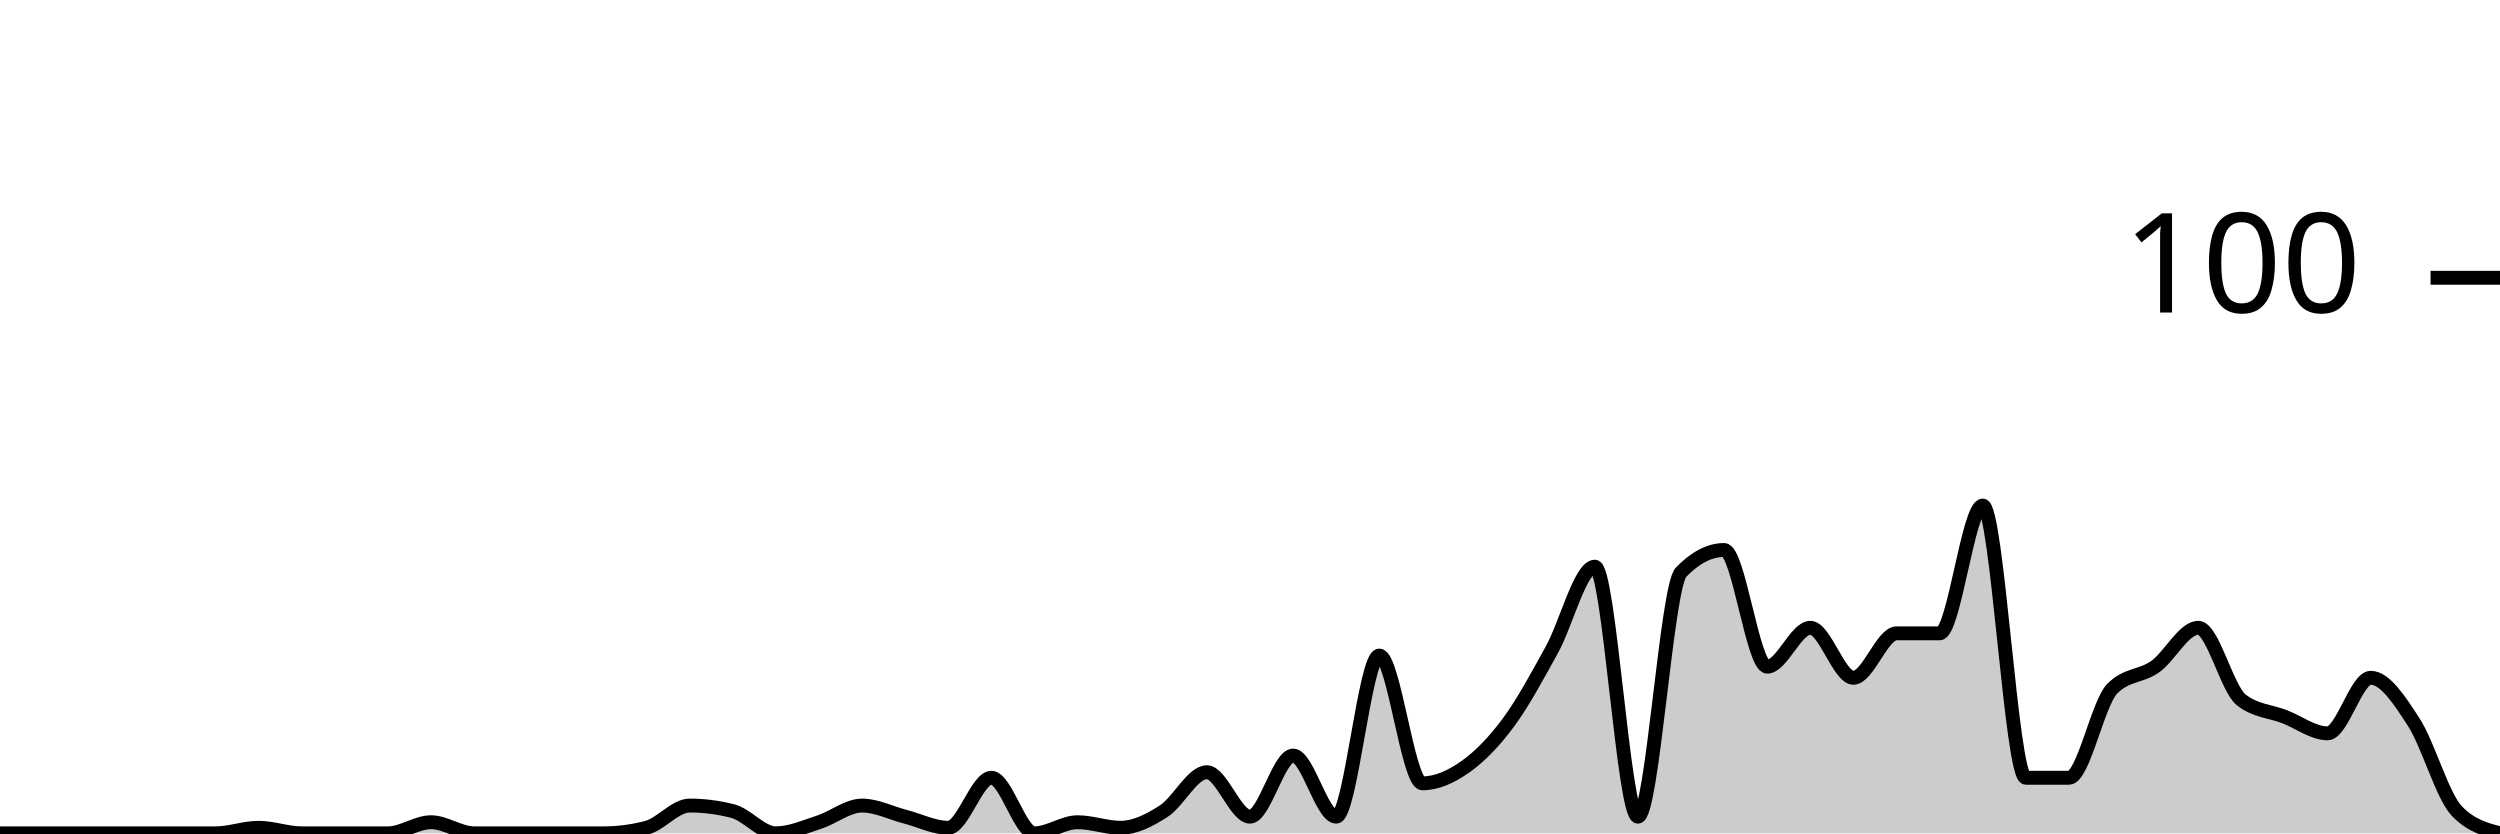
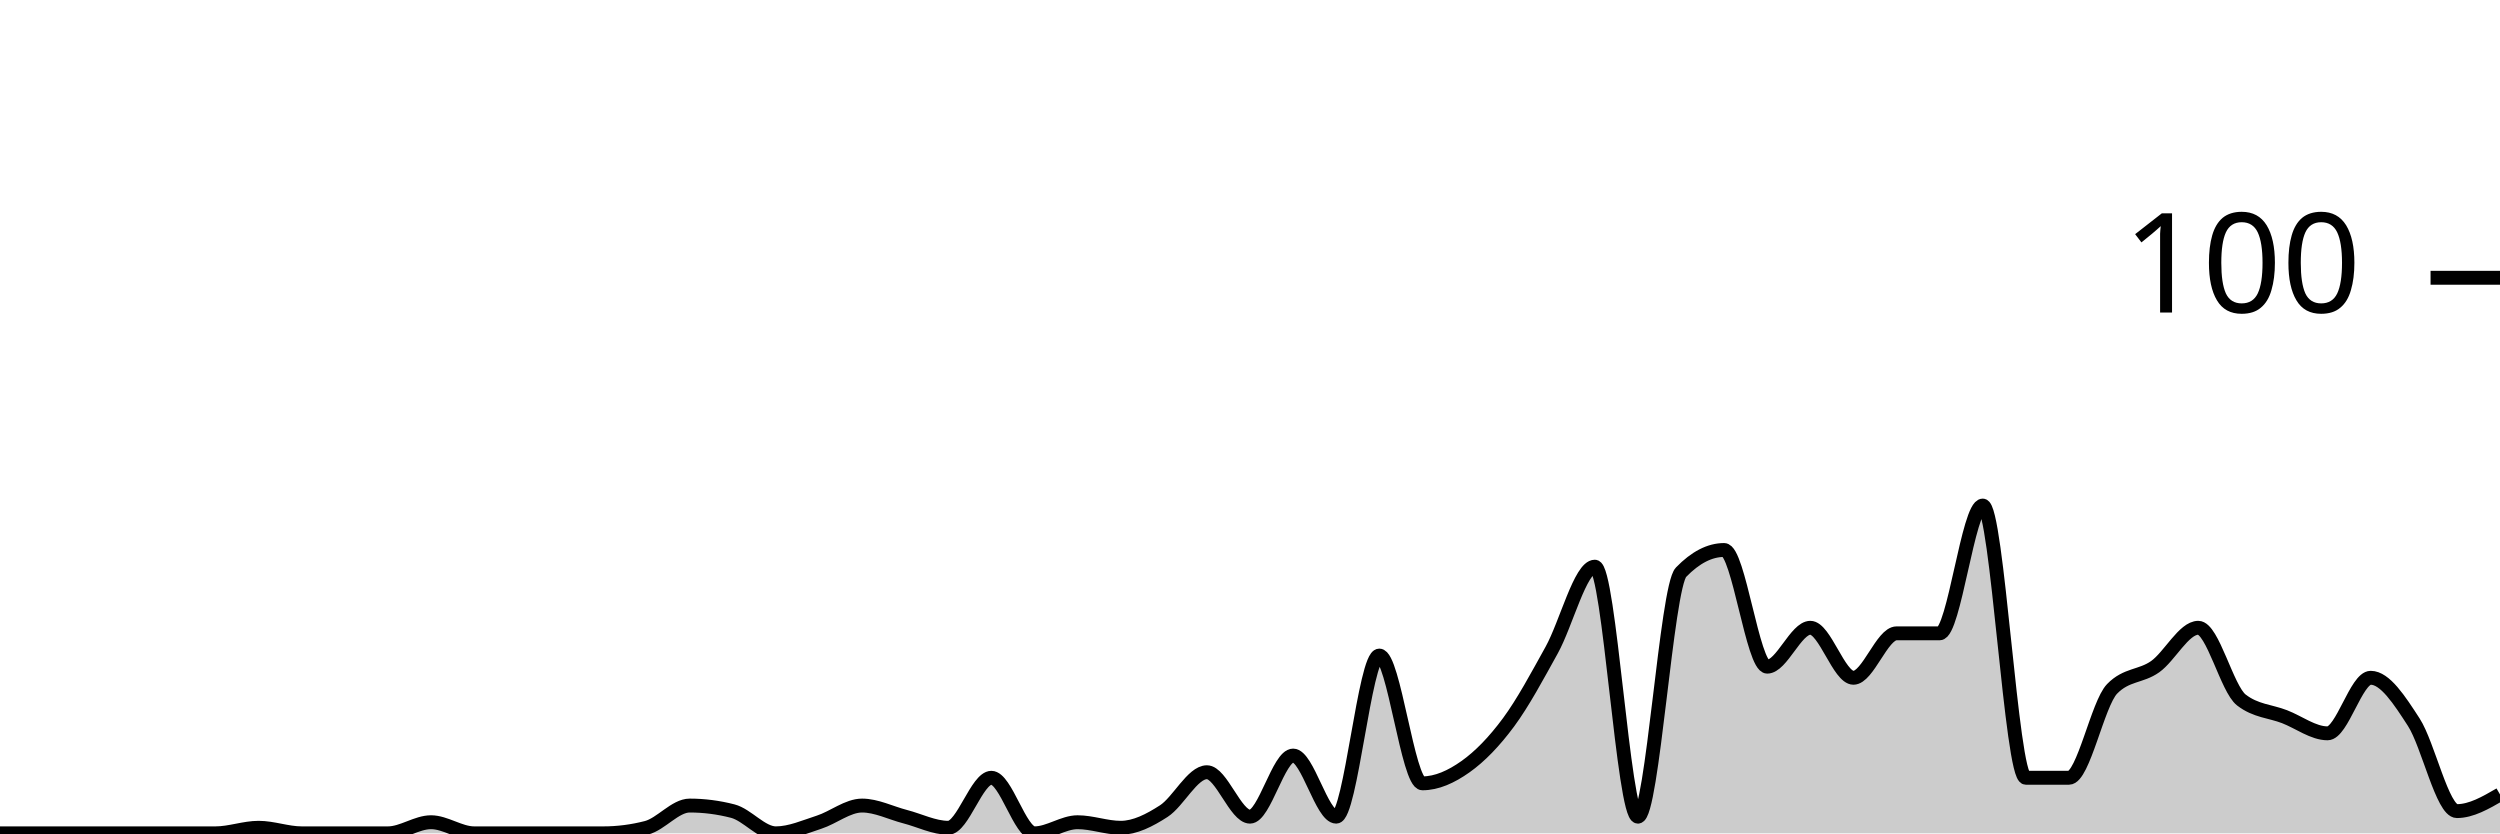
<svg xmlns="http://www.w3.org/2000/svg" viewBox="0 0 180 60">
  <g transform="translate(0,20)">
-     <path class="area" fill="rgba(0, 0, 0, 0.2)" d="M0,40C1.034,40,2.069,40,3.103,40C4.138,40,5.172,40,6.207,40C7.241,40,8.276,40,9.31,40C10.345,40,11.379,40,12.414,40C13.448,40,14.483,40,15.517,40C16.552,40,17.586,39.6,18.621,39.6C19.655,39.6,20.69,40,21.724,40C22.759,40,23.793,40,24.828,40C25.862,40,26.897,40,27.931,40C28.966,40,30,39.2,31.034,39.2C32.069,39.2,33.103,40,34.138,40C35.172,40,36.207,40,37.241,40C38.276,40,39.31,40,40.345,40C41.379,40,42.414,40,43.448,40C44.483,40,45.517,39.867,46.552,39.6C47.586,39.333,48.621,38,49.655,38C50.69,38,51.724,38.133,52.759,38.4C53.793,38.667,54.828,40,55.862,40C56.897,40,57.931,39.533,58.966,39.2C60,38.867,61.034,38,62.069,38C63.103,38,64.138,38.533,65.172,38.8C66.207,39.067,67.241,39.6,68.276,39.6C69.31,39.6,70.345,36,71.379,36C72.414,36,73.448,40,74.483,40C75.517,40,76.552,39.2,77.586,39.2C78.621,39.2,79.655,39.6,80.69,39.6C81.724,39.6,82.759,39.067,83.793,38.4C84.828,37.733,85.862,35.6,86.897,35.6C87.931,35.6,88.966,38.8,90,38.8C91.034,38.8,92.069,34.4,93.103,34.4C94.138,34.4,95.172,38.8,96.207,38.8C97.241,38.8,98.276,27.2,99.31,27.2C100.345,27.2,101.379,36.4,102.414,36.4C103.448,36.4,104.483,35.933,105.517,35.2C106.552,34.467,107.586,33.4,108.621,32C109.655,30.6,110.69,28.667,111.724,26.8C112.759,24.933,113.793,20.8,114.828,20.8C115.862,20.8,116.897,38.8,117.931,38.8C118.966,38.8,120,22.267,121.034,21.2C122.069,20.133,123.103,19.6,124.138,19.6C125.172,19.6,126.207,28,127.241,28C128.276,28,129.31,25.2,130.345,25.2C131.379,25.2,132.414,28.8,133.448,28.8C134.483,28.8,135.517,25.6,136.552,25.6C137.586,25.6,138.621,25.6,139.655,25.6C140.69,25.6,141.724,16.4,142.759,16.4C143.793,16.4,144.828,36,145.862,36C146.897,36,147.931,36,148.966,36C150,36,151.034,30.667,152.069,29.6C153.103,28.533,154.138,28.733,155.172,28C156.207,27.267,157.241,25.2,158.276,25.2C159.31,25.2,160.345,29.6,161.379,30.4C162.414,31.2,163.448,31.2,164.483,31.6C165.517,32,166.552,32.8,167.586,32.8C168.621,32.8,169.655,28.8,170.69,28.8C171.724,28.8,172.759,30.4,173.793,32C174.828,33.6,175.862,37.333,176.897,38.4C177.931,39.467,178.966,39.733,180,40L180,40C178.966,40,177.931,40,176.897,40C175.862,40,174.828,40,173.793,40C172.759,40,171.724,40,170.69,40C169.655,40,168.621,40,167.586,40C166.552,40,165.517,40,164.483,40C163.448,40,162.414,40,161.379,40C160.345,40,159.31,40,158.276,40C157.241,40,156.207,40,155.172,40C154.138,40,153.103,40,152.069,40C151.034,40,150,40,148.966,40C147.931,40,146.897,40,145.862,40C144.828,40,143.793,40,142.759,40C141.724,40,140.69,40,139.655,40C138.621,40,137.586,40,136.552,40C135.517,40,134.483,40,133.448,40C132.414,40,131.379,40,130.345,40C129.31,40,128.276,40,127.241,40C126.207,40,125.172,40,124.138,40C123.103,40,122.069,40,121.034,40C120,40,118.966,40,117.931,40C116.897,40,115.862,40,114.828,40C113.793,40,112.759,40,111.724,40C110.69,40,109.655,40,108.621,40C107.586,40,106.552,40,105.517,40C104.483,40,103.448,40,102.414,40C101.379,40,100.345,40,99.31,40C98.276,40,97.241,40,96.207,40C95.172,40,94.138,40,93.103,40C92.069,40,91.034,40,90,40C88.966,40,87.931,40,86.897,40C85.862,40,84.828,40,83.793,40C82.759,40,81.724,40,80.69,40C79.655,40,78.621,40,77.586,40C76.552,40,75.517,40,74.483,40C73.448,40,72.414,40,71.379,40C70.345,40,69.31,40,68.276,40C67.241,40,66.207,40,65.172,40C64.138,40,63.103,40,62.069,40C61.034,40,60,40,58.966,40C57.931,40,56.897,40,55.862,40C54.828,40,53.793,40,52.759,40C51.724,40,50.69,40,49.655,40C48.621,40,47.586,40,46.552,40C45.517,40,44.483,40,43.448,40C42.414,40,41.379,40,40.345,40C39.31,40,38.276,40,37.241,40C36.207,40,35.172,40,34.138,40C33.103,40,32.069,40,31.034,40C30,40,28.966,40,27.931,40C26.897,40,25.862,40,24.828,40C23.793,40,22.759,40,21.724,40C20.69,40,19.655,40,18.621,40C17.586,40,16.552,40,15.517,40C14.483,40,13.448,40,12.414,40C11.379,40,10.345,40,9.31,40C8.276,40,7.241,40,6.207,40C5.172,40,4.138,40,3.103,40C2.069,40,1.034,40,0,40Z" />
-     <path class="line" stroke="black" fill="none" d="M0,40C1.034,40,2.069,40,3.103,40C4.138,40,5.172,40,6.207,40C7.241,40,8.276,40,9.31,40C10.345,40,11.379,40,12.414,40C13.448,40,14.483,40,15.517,40C16.552,40,17.586,39.6,18.621,39.6C19.655,39.6,20.69,40,21.724,40C22.759,40,23.793,40,24.828,40C25.862,40,26.897,40,27.931,40C28.966,40,30,39.2,31.034,39.2C32.069,39.2,33.103,40,34.138,40C35.172,40,36.207,40,37.241,40C38.276,40,39.31,40,40.345,40C41.379,40,42.414,40,43.448,40C44.483,40,45.517,39.867,46.552,39.6C47.586,39.333,48.621,38,49.655,38C50.69,38,51.724,38.133,52.759,38.4C53.793,38.667,54.828,40,55.862,40C56.897,40,57.931,39.533,58.966,39.2C60,38.867,61.034,38,62.069,38C63.103,38,64.138,38.533,65.172,38.8C66.207,39.067,67.241,39.6,68.276,39.6C69.31,39.6,70.345,36,71.379,36C72.414,36,73.448,40,74.483,40C75.517,40,76.552,39.2,77.586,39.2C78.621,39.2,79.655,39.6,80.69,39.6C81.724,39.6,82.759,39.067,83.793,38.4C84.828,37.733,85.862,35.6,86.897,35.6C87.931,35.6,88.966,38.8,90,38.8C91.034,38.8,92.069,34.4,93.103,34.4C94.138,34.4,95.172,38.8,96.207,38.8C97.241,38.8,98.276,27.2,99.31,27.2C100.345,27.2,101.379,36.4,102.414,36.4C103.448,36.4,104.483,35.933,105.517,35.2C106.552,34.467,107.586,33.4,108.621,32C109.655,30.6,110.69,28.667,111.724,26.8C112.759,24.933,113.793,20.8,114.828,20.8C115.862,20.8,116.897,38.8,117.931,38.8C118.966,38.8,120,22.267,121.034,21.2C122.069,20.133,123.103,19.6,124.138,19.6C125.172,19.6,126.207,28,127.241,28C128.276,28,129.31,25.2,130.345,25.2C131.379,25.2,132.414,28.8,133.448,28.8C134.483,28.8,135.517,25.6,136.552,25.6C137.586,25.6,138.621,25.6,139.655,25.6C140.69,25.6,141.724,16.4,142.759,16.4C143.793,16.4,144.828,36,145.862,36C146.897,36,147.931,36,148.966,36C150,36,151.034,30.667,152.069,29.6C153.103,28.533,154.138,28.733,155.172,28C156.207,27.267,157.241,25.2,158.276,25.2C159.31,25.2,160.345,29.6,161.379,30.4C162.414,31.2,163.448,31.2,164.483,31.6C165.517,32,166.552,32.8,167.586,32.8C168.621,32.8,169.655,28.8,170.69,28.8C171.724,28.8,172.759,30.4,173.793,32C174.828,33.6,175.862,37.333,176.897,38.4C177.931,39.467,178.966,39.733,180,40" />
+     <path class="area" fill="rgba(0, 0, 0, 0.2)" d="M0,40C1.034,40,2.069,40,3.103,40C4.138,40,5.172,40,6.207,40C7.241,40,8.276,40,9.31,40C10.345,40,11.379,40,12.414,40C13.448,40,14.483,40,15.517,40C16.552,40,17.586,39.6,18.621,39.6C19.655,39.6,20.69,40,21.724,40C22.759,40,23.793,40,24.828,40C25.862,40,26.897,40,27.931,40C28.966,40,30,39.2,31.034,39.2C32.069,39.2,33.103,40,34.138,40C35.172,40,36.207,40,37.241,40C38.276,40,39.31,40,40.345,40C41.379,40,42.414,40,43.448,40C44.483,40,45.517,39.867,46.552,39.6C47.586,39.333,48.621,38,49.655,38C50.69,38,51.724,38.133,52.759,38.4C53.793,38.667,54.828,40,55.862,40C56.897,40,57.931,39.533,58.966,39.2C60,38.867,61.034,38,62.069,38C63.103,38,64.138,38.533,65.172,38.8C66.207,39.067,67.241,39.6,68.276,39.6C69.31,39.6,70.345,36,71.379,36C72.414,36,73.448,40,74.483,40C75.517,40,76.552,39.2,77.586,39.2C78.621,39.2,79.655,39.6,80.69,39.6C81.724,39.6,82.759,39.067,83.793,38.4C84.828,37.733,85.862,35.6,86.897,35.6C87.931,35.6,88.966,38.8,90,38.8C91.034,38.8,92.069,34.4,93.103,34.4C94.138,34.4,95.172,38.8,96.207,38.8C97.241,38.8,98.276,27.2,99.31,27.2C100.345,27.2,101.379,36.4,102.414,36.4C103.448,36.4,104.483,35.933,105.517,35.2C106.552,34.467,107.586,33.4,108.621,32C109.655,30.6,110.69,28.667,111.724,26.8C112.759,24.933,113.793,20.8,114.828,20.8C115.862,20.8,116.897,38.8,117.931,38.8C118.966,38.8,120,22.267,121.034,21.2C122.069,20.133,123.103,19.6,124.138,19.6C125.172,19.6,126.207,28,127.241,28C128.276,28,129.31,25.2,130.345,25.2C131.379,25.2,132.414,28.8,133.448,28.8C134.483,28.8,135.517,25.6,136.552,25.6C137.586,25.6,138.621,25.6,139.655,25.6C140.69,25.6,141.724,16.4,142.759,16.4C143.793,16.4,144.828,36,145.862,36C146.897,36,147.931,36,148.966,36C150,36,151.034,30.667,152.069,29.6C153.103,28.533,154.138,28.733,155.172,28C156.207,27.267,157.241,25.2,158.276,25.2C159.31,25.2,160.345,29.6,161.379,30.4C162.414,31.2,163.448,31.2,164.483,31.6C165.517,32,166.552,32.8,167.586,32.8C168.621,32.8,169.655,28.8,170.69,28.8C171.724,28.8,172.759,30.4,173.793,32C174.828,33.6,175.862,38.4,176.897,38.4C177.931,38.4,178.966,37.8,180,37.2L180,40C178.966,40,177.931,40,176.897,40C175.862,40,174.828,40,173.793,40C172.759,40,171.724,40,170.69,40C169.655,40,168.621,40,167.586,40C166.552,40,165.517,40,164.483,40C163.448,40,162.414,40,161.379,40C160.345,40,159.31,40,158.276,40C157.241,40,156.207,40,155.172,40C154.138,40,153.103,40,152.069,40C151.034,40,150,40,148.966,40C147.931,40,146.897,40,145.862,40C144.828,40,143.793,40,142.759,40C141.724,40,140.69,40,139.655,40C138.621,40,137.586,40,136.552,40C135.517,40,134.483,40,133.448,40C132.414,40,131.379,40,130.345,40C129.31,40,128.276,40,127.241,40C126.207,40,125.172,40,124.138,40C123.103,40,122.069,40,121.034,40C120,40,118.966,40,117.931,40C116.897,40,115.862,40,114.828,40C113.793,40,112.759,40,111.724,40C110.69,40,109.655,40,108.621,40C107.586,40,106.552,40,105.517,40C104.483,40,103.448,40,102.414,40C101.379,40,100.345,40,99.31,40C98.276,40,97.241,40,96.207,40C95.172,40,94.138,40,93.103,40C92.069,40,91.034,40,90,40C88.966,40,87.931,40,86.897,40C85.862,40,84.828,40,83.793,40C82.759,40,81.724,40,80.69,40C79.655,40,78.621,40,77.586,40C76.552,40,75.517,40,74.483,40C73.448,40,72.414,40,71.379,40C70.345,40,69.31,40,68.276,40C67.241,40,66.207,40,65.172,40C64.138,40,63.103,40,62.069,40C61.034,40,60,40,58.966,40C57.931,40,56.897,40,55.862,40C54.828,40,53.793,40,52.759,40C51.724,40,50.69,40,49.655,40C48.621,40,47.586,40,46.552,40C45.517,40,44.483,40,43.448,40C42.414,40,41.379,40,40.345,40C39.31,40,38.276,40,37.241,40C36.207,40,35.172,40,34.138,40C33.103,40,32.069,40,31.034,40C30,40,28.966,40,27.931,40C26.897,40,25.862,40,24.828,40C23.793,40,22.759,40,21.724,40C20.69,40,19.655,40,18.621,40C17.586,40,16.552,40,15.517,40C14.483,40,13.448,40,12.414,40C11.379,40,10.345,40,9.31,40C8.276,40,7.241,40,6.207,40C5.172,40,4.138,40,3.103,40C2.069,40,1.034,40,0,40Z" />
+     <path class="line" stroke="black" fill="none" d="M0,40C1.034,40,2.069,40,3.103,40C4.138,40,5.172,40,6.207,40C7.241,40,8.276,40,9.31,40C10.345,40,11.379,40,12.414,40C13.448,40,14.483,40,15.517,40C16.552,40,17.586,39.6,18.621,39.6C19.655,39.6,20.69,40,21.724,40C22.759,40,23.793,40,24.828,40C25.862,40,26.897,40,27.931,40C28.966,40,30,39.2,31.034,39.2C32.069,39.2,33.103,40,34.138,40C35.172,40,36.207,40,37.241,40C38.276,40,39.31,40,40.345,40C41.379,40,42.414,40,43.448,40C44.483,40,45.517,39.867,46.552,39.6C47.586,39.333,48.621,38,49.655,38C50.69,38,51.724,38.133,52.759,38.4C53.793,38.667,54.828,40,55.862,40C56.897,40,57.931,39.533,58.966,39.2C60,38.867,61.034,38,62.069,38C63.103,38,64.138,38.533,65.172,38.8C66.207,39.067,67.241,39.6,68.276,39.6C69.31,39.6,70.345,36,71.379,36C72.414,36,73.448,40,74.483,40C75.517,40,76.552,39.2,77.586,39.2C78.621,39.2,79.655,39.6,80.69,39.6C81.724,39.6,82.759,39.067,83.793,38.4C84.828,37.733,85.862,35.6,86.897,35.6C87.931,35.6,88.966,38.8,90,38.8C91.034,38.8,92.069,34.4,93.103,34.4C94.138,34.4,95.172,38.8,96.207,38.8C97.241,38.8,98.276,27.2,99.31,27.2C100.345,27.2,101.379,36.4,102.414,36.4C103.448,36.4,104.483,35.933,105.517,35.2C106.552,34.467,107.586,33.4,108.621,32C109.655,30.6,110.69,28.667,111.724,26.8C112.759,24.933,113.793,20.8,114.828,20.8C115.862,20.8,116.897,38.8,117.931,38.8C118.966,38.8,120,22.267,121.034,21.2C122.069,20.133,123.103,19.6,124.138,19.6C125.172,19.6,126.207,28,127.241,28C128.276,28,129.31,25.2,130.345,25.2C131.379,25.2,132.414,28.8,133.448,28.8C134.483,28.8,135.517,25.6,136.552,25.6C137.586,25.6,138.621,25.6,139.655,25.6C140.69,25.6,141.724,16.4,142.759,16.4C143.793,16.4,144.828,36,145.862,36C146.897,36,147.931,36,148.966,36C150,36,151.034,30.667,152.069,29.6C153.103,28.533,154.138,28.733,155.172,28C156.207,27.267,157.241,25.2,158.276,25.2C159.31,25.2,160.345,29.6,161.379,30.4C162.414,31.2,163.448,31.2,164.483,31.6C165.517,32,166.552,32.8,167.586,32.8C168.621,32.8,169.655,28.8,170.69,28.8C171.724,28.8,172.759,30.4,173.793,32C174.828,33.6,175.862,38.4,176.897,38.4C177.931,38.4,178.966,37.8,180,37.2" />
    <path class="axis-ceiling" stroke-width="1" stroke="black" fill="none" d="M175,0L180,0" />
    <text class="axis-ceiling-label" font-family="sans-serif" text-anchor="end" font-size="10px" x="170" y="2.5">100</text>
  </g>
</svg>
